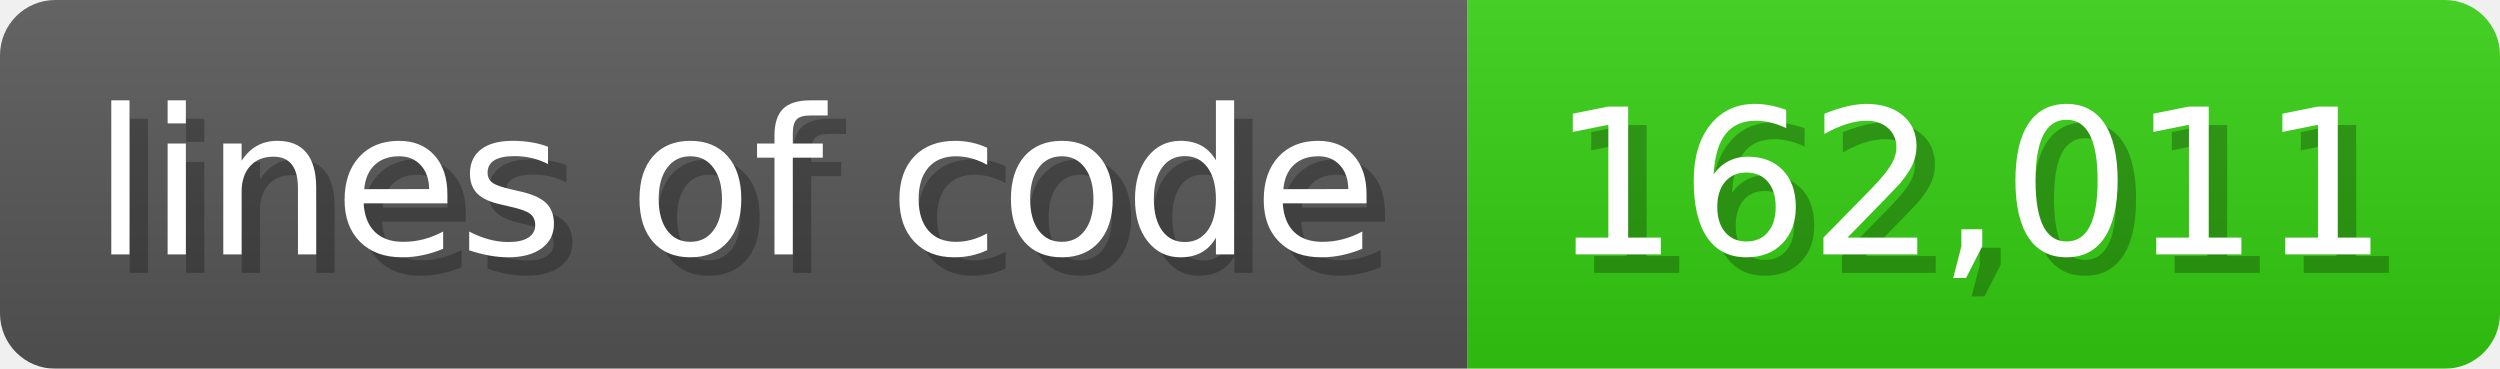
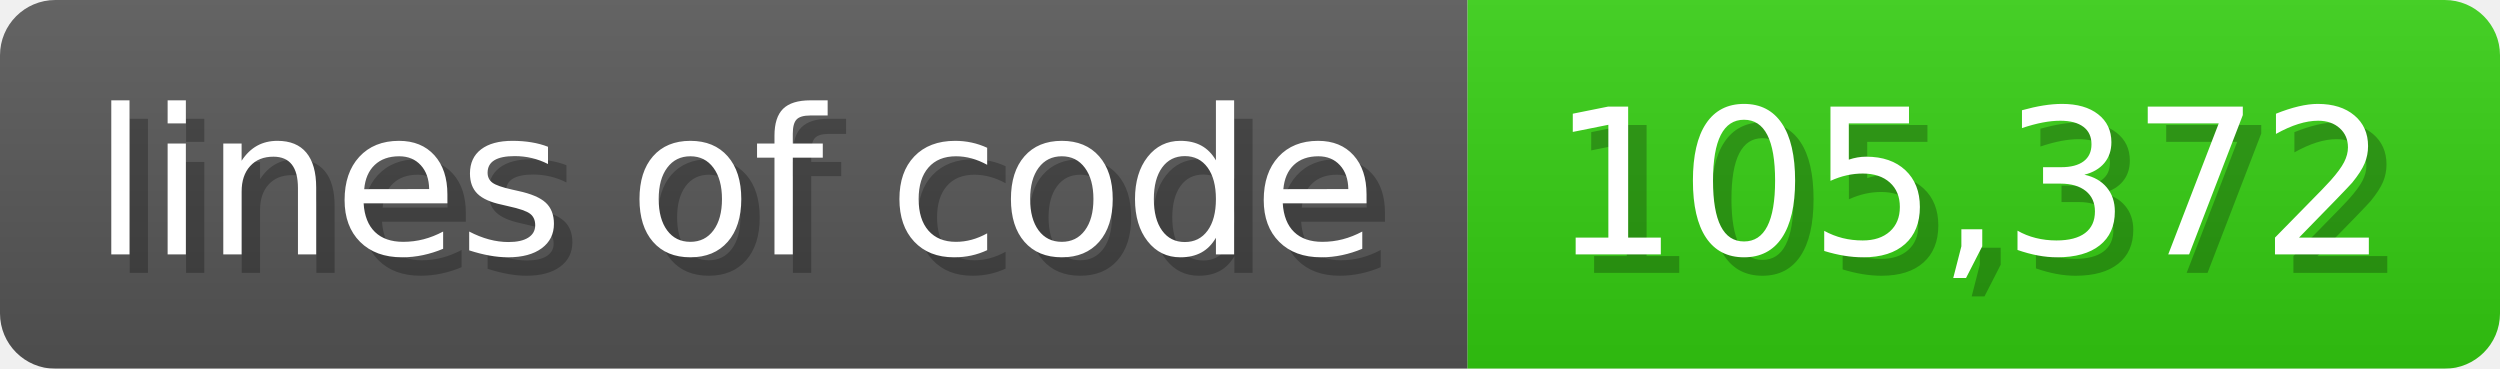
<svg xmlns="http://www.w3.org/2000/svg" width="135.6" height="20" viewBox="0 0 1356 200">
  <linearGradient id="a" x2="0" y2="100%">
    <stop offset="0" stop-opacity=".1" stop-color="#EEE" />
    <stop offset="1" stop-opacity=".1" />
  </linearGradient>
  <mask id="m">
    <rect width="1356" height="200" rx="30" fill="#FFF" />
  </mask>
  <g mask="url(#m)">
    <rect width="796" height="200" fill="#555" />
    <rect width="560" height="200" fill="#3C1" x="796" />
    <rect width="1356" height="200" fill="url(#a)" />
  </g>
  <g fill="#fff" text-anchor="start" font-family="Verdana,DejaVu Sans,sans-serif" font-size="110">
    <text x="60" y="148" textLength="696" fill="#000" opacity="0.25">lines of code</text>
    <text x="50" y="138" textLength="696">lines of code</text>
-     <text x="851" y="148" textLength="460" fill="#000" opacity="0.25">162,011</text>
-     <text x="841" y="138" textLength="460">162,011</text>
+     <text x="851" y="148" textLength="460" fill="#000" opacity="0.25">105,372</text>
+     <text x="841" y="138" textLength="460">105,372</text>
  </g>
</svg>
